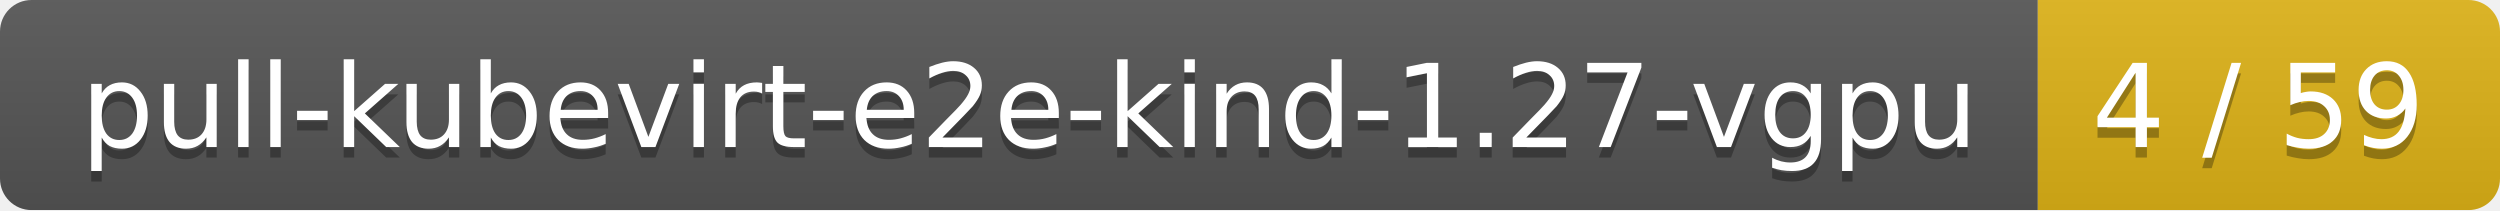
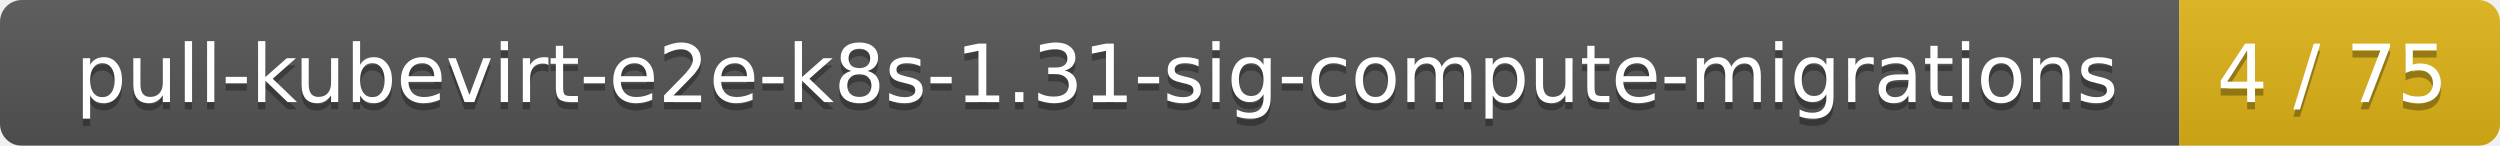
- <svg xmlns="http://www.w3.org/2000/svg" width="238" height="20">
+ <svg xmlns="http://www.w3.org/2000/svg" width="343" height="20">
  <linearGradient id="smooth" x2="0" y2="100%">
    <stop offset="0" stop-color="#bbb" stop-opacity=".1" />
    <stop offset="1" stop-opacity=".1" />
  </linearGradient>
  <mask id="round">
-     <rect width="238" height="20" rx="3" fill="#fff" />
+     <rect width="343" height="20" rx="3" fill="#fff" />
  </mask>
  <g mask="url(#round)">
-     <rect width="194" height="20" fill="#555" />
-     <rect x="194" width="44" height="20" fill="#dfb317" />
-     <rect width="238" height="20" fill="url(#smooth)" />
+     <rect width="299" height="20" fill="#555" />
+     <rect x="299" width="44" height="20" fill="#dfb317" />
+     <rect width="343" height="20" fill="url(#smooth)" />
  </g>
  <g fill="#fff" text-anchor="middle" font-family="DejaVu Sans,Verdana,Geneva,sans-serif" font-size="11">
-     <text x="98" y="15" fill="#010101" fill-opacity=".3">pull-kubevirt-e2e-kind-1.27-vgpu</text>
-     <text x="98" y="14">pull-kubevirt-e2e-kind-1.27-vgpu</text>
-     <text x="215" y="15" fill="#010101" fill-opacity=".3">4 / 59</text>
-     <text x="215" y="14">4 / 59</text>
+     <text x="150.5" y="15" fill="#010101" fill-opacity=".3">pull-kubevirt-e2e-k8s-1.31-sig-compute-migrations</text>
+     <text x="150.5" y="14">pull-kubevirt-e2e-k8s-1.31-sig-compute-migrations</text>
+     <text x="320" y="15" fill="#010101" fill-opacity=".3">4 / 75</text>
+     <text x="320" y="14">4 / 75</text>
  </g>
</svg>
